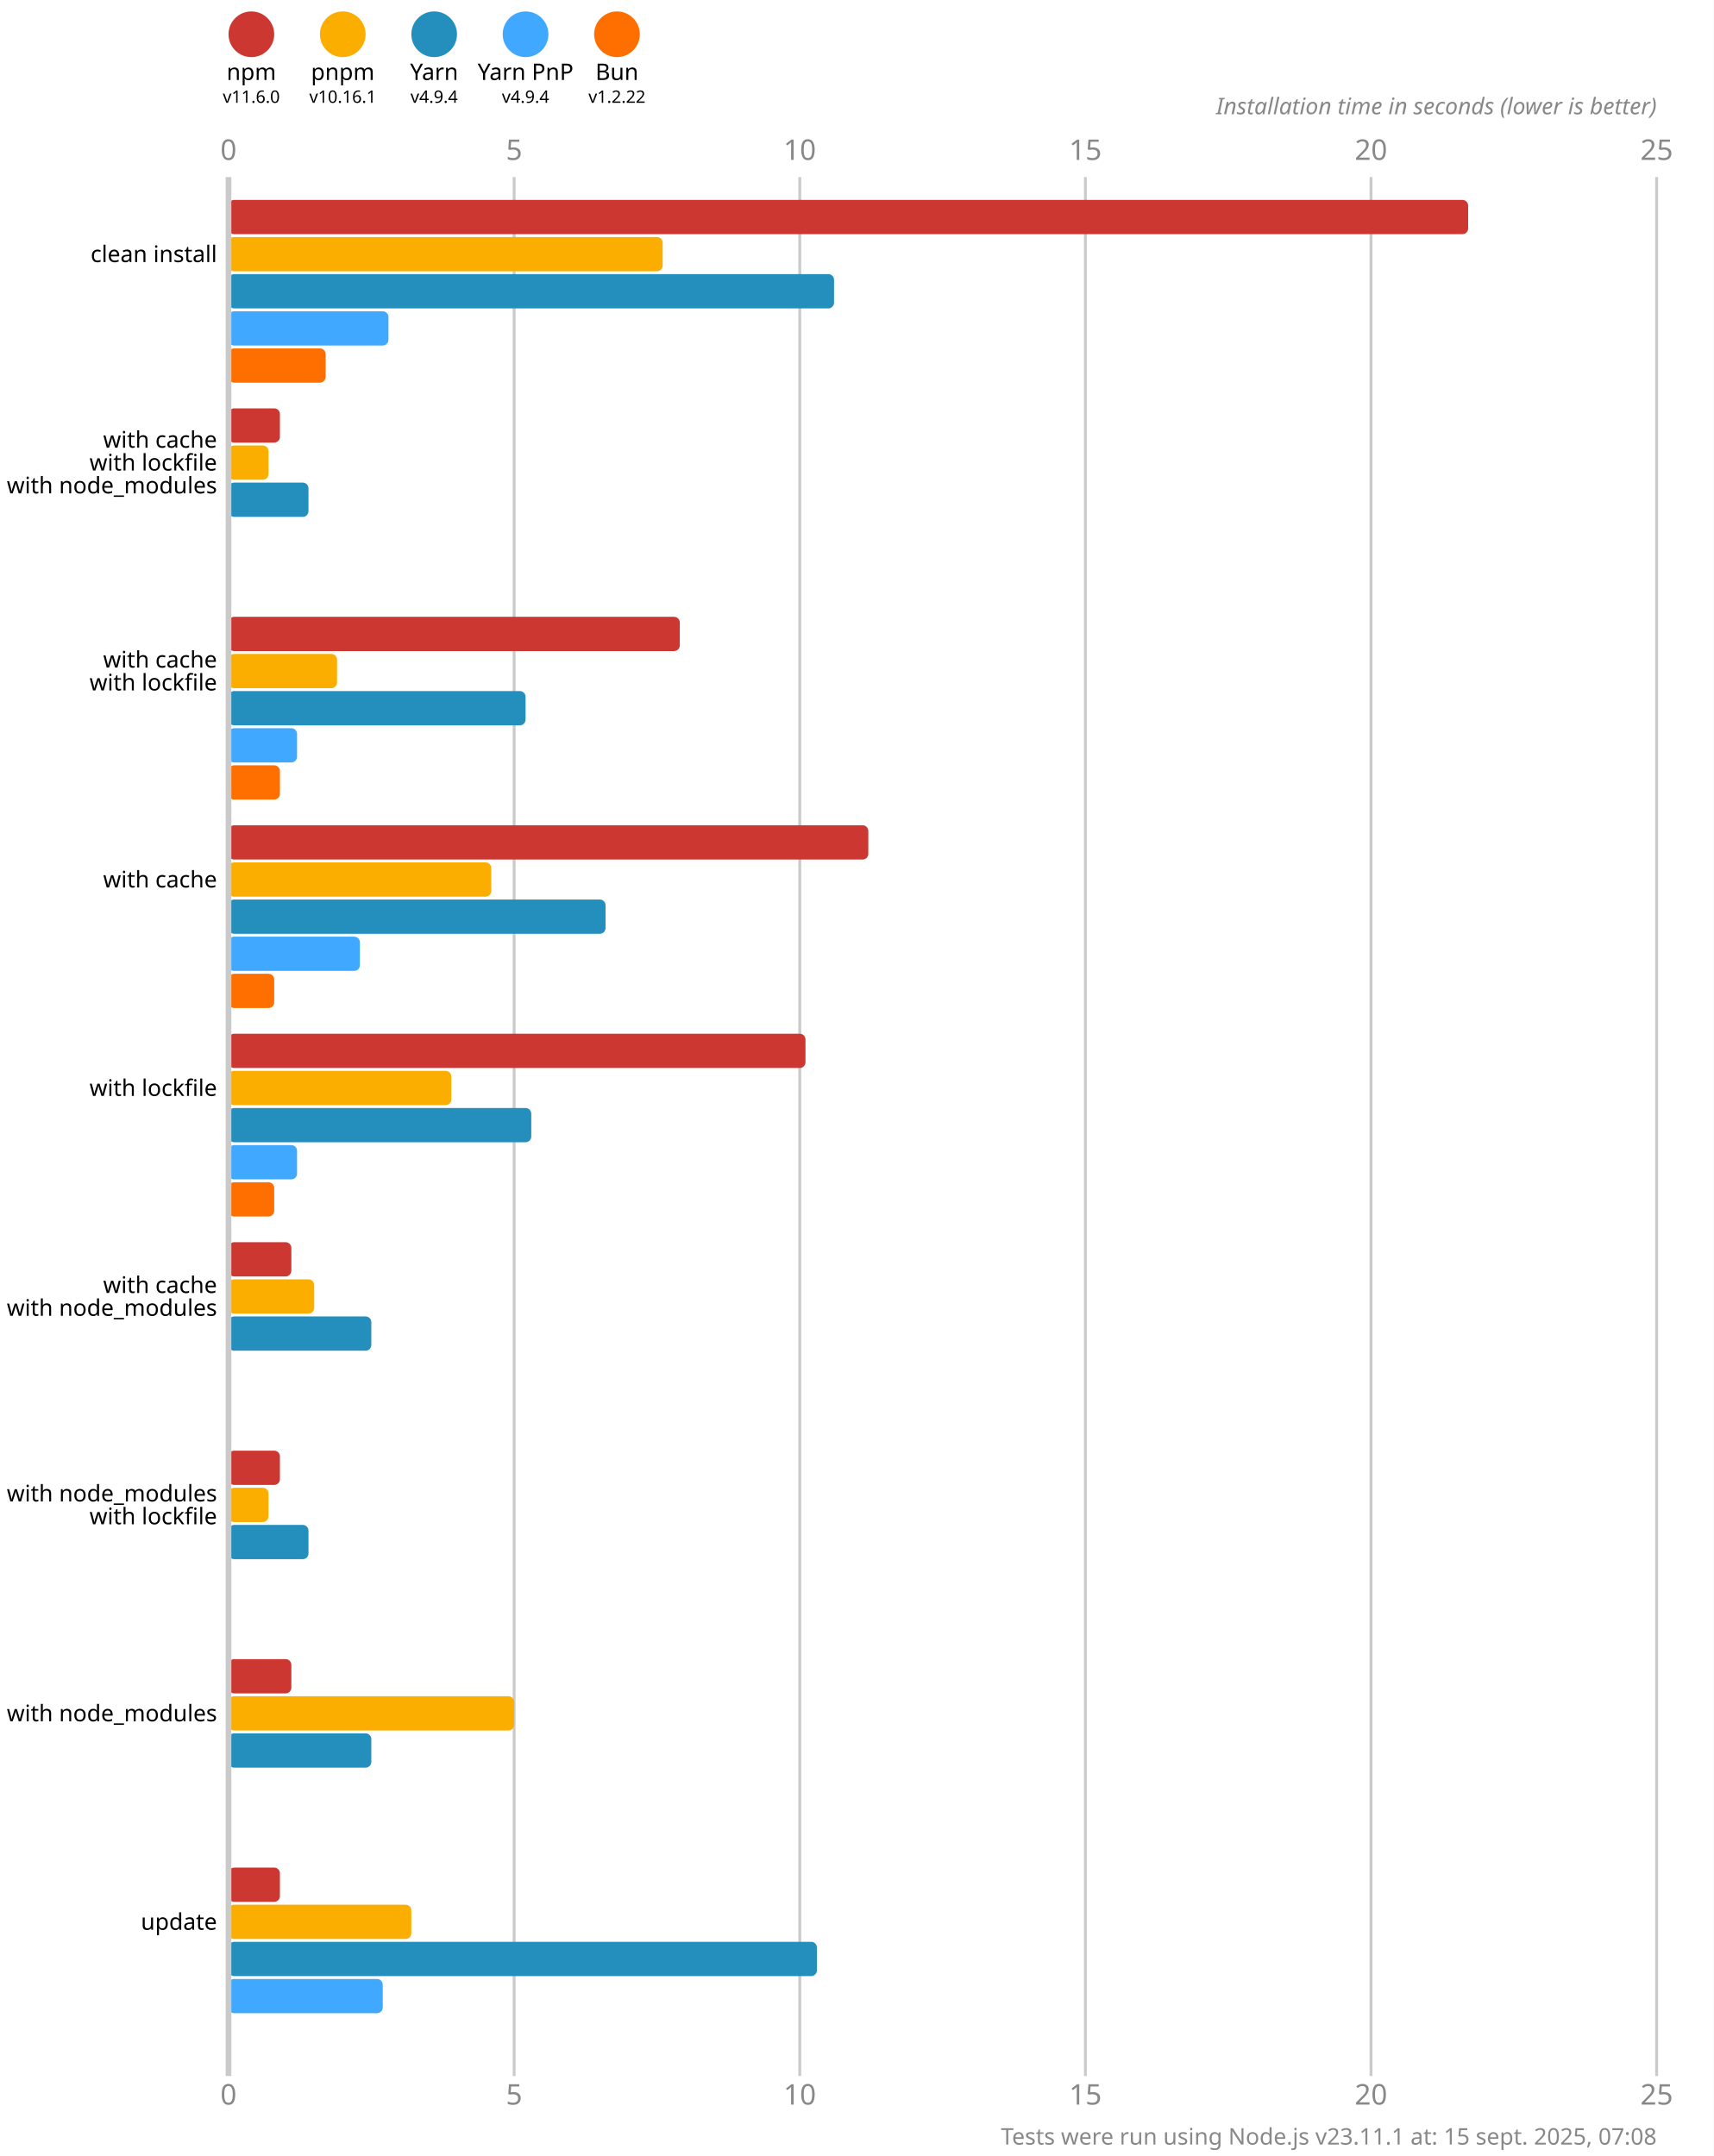
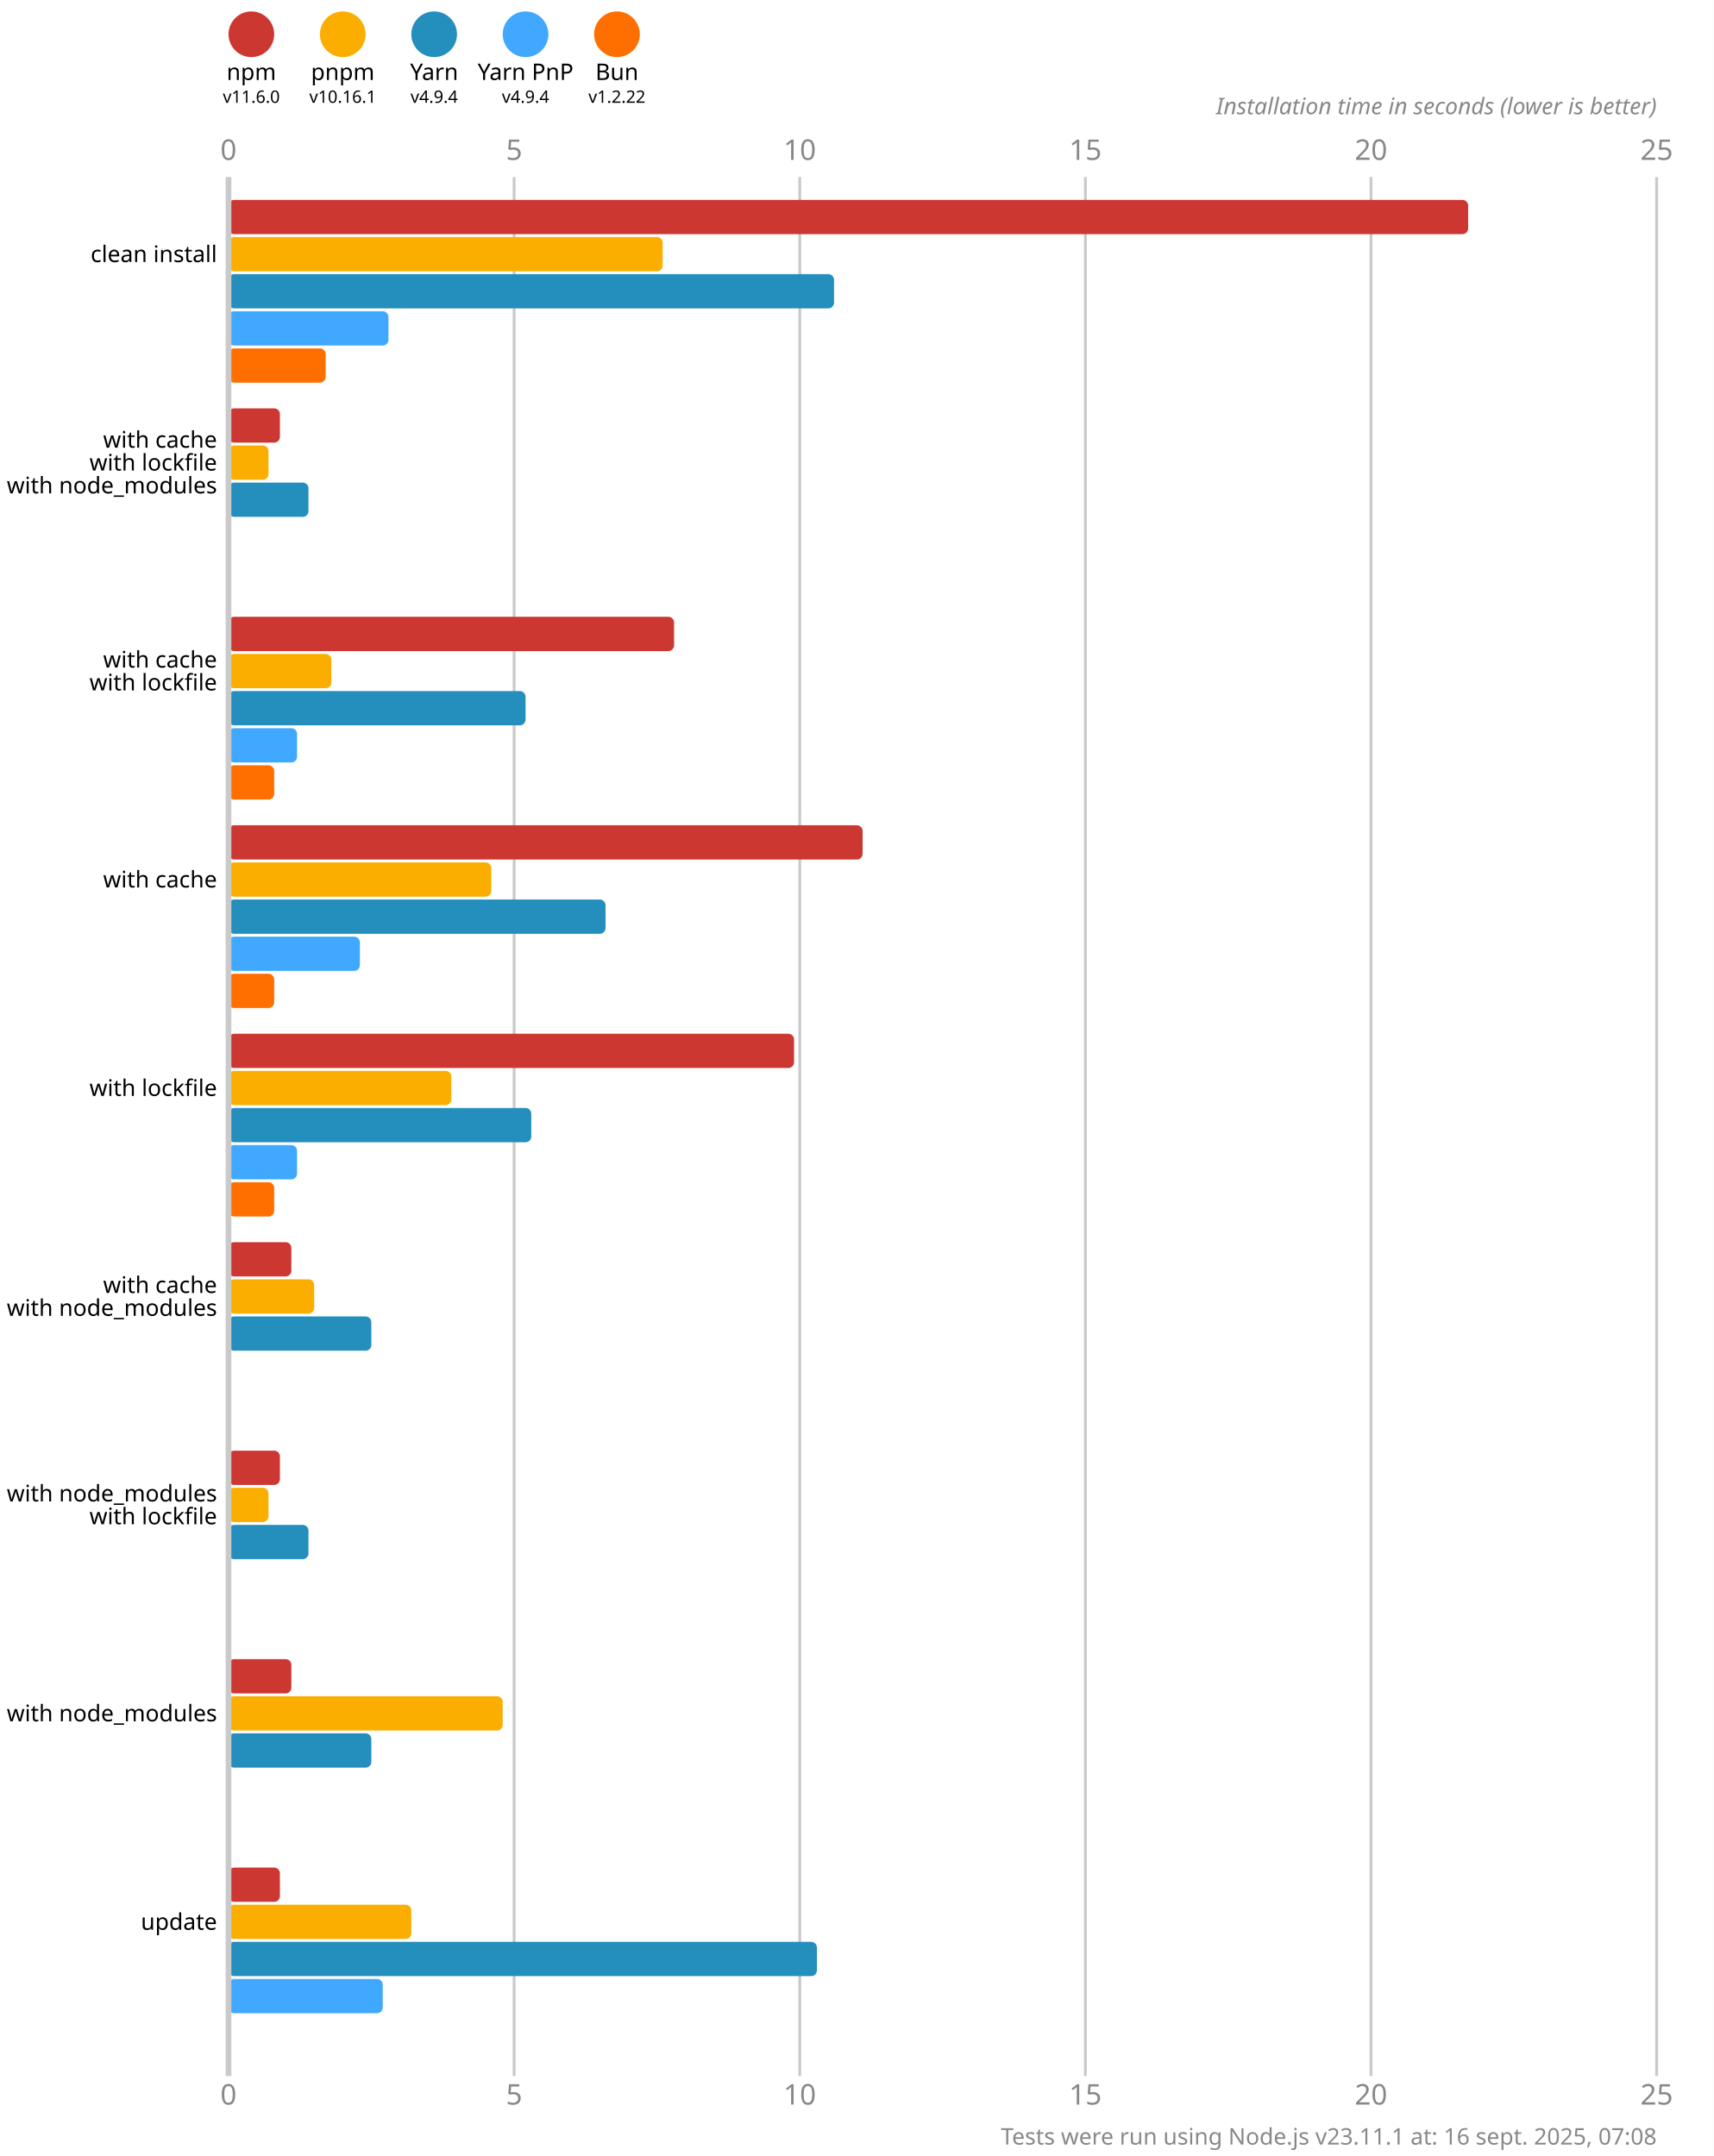
<svg xmlns="http://www.w3.org/2000/svg" version="1.1" viewBox="0 0 300 377.5">
  <style>
    .font { font-family: sans-serif; }
    .s3 { font-size: 3px; }
    .s4 { font-size: 4px; }
    .s5 { font-size: 5px; }
    .line { stroke: #cacaca; }
    .width { stroke-width: 0.5; }
    .text { fill: #888; }
  </style>
  <rect x="0" y="0" width="300" height="377.5" fill="#fff" />
  <circle cx="44" cy="6" r="4" fill="#cd3731" />
  <text x="44" y="14" class="font s4" text-anchor="middle">npm</text>
  <text x="44" y="18" class="font s3" text-anchor="middle">v11.6.0</text>
  <circle cx="60" cy="6" r="4" fill="#fbae00" />
  <text x="60" y="14" class="font s4" text-anchor="middle">pnpm</text>
  <text x="60" y="18" class="font s3" text-anchor="middle">v10.16.1</text>
  <circle cx="76" cy="6" r="4" fill="#248ebd" />
  <text x="76" y="14" class="font s4" text-anchor="middle">Yarn</text>
  <text x="76" y="18" class="font s3" text-anchor="middle">v4.9.4</text>
  <circle cx="92" cy="6" r="4" fill="#40a9ff" />
  <text x="92" y="14" class="font s4" text-anchor="middle">Yarn PnP</text>
  <text x="92" y="18" class="font s3" text-anchor="middle">v4.9.4</text>
  <circle cx="108" cy="6" r="4" fill="#ff6f00" />
  <text x="108" y="14" class="font s4" text-anchor="middle">Bun</text>
  <text x="108" y="18" class="font s3" text-anchor="middle">v1.2.22</text>
  <text x="40" y="28" class="font s5 text" text-anchor="middle">0</text>
  <text x="40" y="368.5" class="font s5 text" text-anchor="middle">0</text>
  <line x1="90" y1="31" x2="90" y2="363.5" class="line width" />
  <text x="90" y="28" class="font s5 text" text-anchor="middle">5</text>
  <text x="90" y="368.5" class="font s5 text" text-anchor="middle">5</text>
  <line x1="140" y1="31" x2="140" y2="363.5" class="line width" />
  <text x="140" y="28" class="font s5 text" text-anchor="middle">10</text>
  <text x="140" y="368.5" class="font s5 text" text-anchor="middle">10</text>
  <line x1="190" y1="31" x2="190" y2="363.5" class="line width" />
  <text x="190" y="28" class="font s5 text" text-anchor="middle">15</text>
  <text x="190" y="368.5" class="font s5 text" text-anchor="middle">15</text>
  <line x1="240" y1="31" x2="240" y2="363.5" class="line width" />
  <text x="240" y="28" class="font s5 text" text-anchor="middle">20</text>
  <text x="240" y="368.5" class="font s5 text" text-anchor="middle">20</text>
  <line x1="290" y1="31" x2="290" y2="363.5" class="line width" />
  <text x="290" y="28" class="font s5 text" text-anchor="middle">25</text>
  <text x="290" y="368.5" class="font s5 text" text-anchor="middle">25</text>
  <text x="290" y="20" class="font s4 text" font-style="italic" text-anchor="end">Installation time in seconds (lower is better)</text>
  <rect x="40" y="35" width="217" height="6" fill="#cd3731" rx="1" ry="1" />
  <rect x="40" y="41.5" width="76" height="6" fill="#fbae00" rx="1" ry="1" />
  <rect x="40" y="48" width="106" height="6" fill="#248ebd" rx="1" ry="1" />
  <rect x="40" y="54.5" width="28" height="6" fill="#40a9ff" rx="1" ry="1" />
  <rect x="40" y="61" width="17" height="6" fill="#ff6f00" rx="1" ry="1" />
  <rect x="40" y="71.5" width="9" height="6" fill="#cd3731" rx="1" ry="1" />
  <rect x="40" y="78" width="7" height="6" fill="#fbae00" rx="1" ry="1" />
  <rect x="40" y="84.5" width="14" height="6" fill="#248ebd" rx="1" ry="1" />
  <rect x="40" y="91" width="0" height="6" fill="#40a9ff" rx="1" ry="1" />
  <rect x="40" y="97.5" width="0" height="6" fill="#ff6f00" rx="1" ry="1" />
-   <rect x="40" y="108" width="79" height="6" fill="#cd3731" rx="1" ry="1" />
-   <rect x="40" y="114.5" width="19" height="6" fill="#fbae00" rx="1" ry="1" />
+   <rect x="40" y="108" width="78" height="6" fill="#cd3731" rx="1" ry="1" />
+   <rect x="40" y="114.5" width="18" height="6" fill="#fbae00" rx="1" ry="1" />
  <rect x="40" y="121" width="52" height="6" fill="#248ebd" rx="1" ry="1" />
  <rect x="40" y="127.5" width="12" height="6" fill="#40a9ff" rx="1" ry="1" />
-   <rect x="40" y="134" width="9" height="6" fill="#ff6f00" rx="1" ry="1" />
-   <rect x="40" y="144.5" width="112" height="6" fill="#cd3731" rx="1" ry="1" />
+   <rect x="40" y="134" width="8" height="6" fill="#ff6f00" rx="1" ry="1" />
+   <rect x="40" y="144.5" width="111" height="6" fill="#cd3731" rx="1" ry="1" />
  <rect x="40" y="151" width="46" height="6" fill="#fbae00" rx="1" ry="1" />
  <rect x="40" y="157.5" width="66" height="6" fill="#248ebd" rx="1" ry="1" />
  <rect x="40" y="164" width="23" height="6" fill="#40a9ff" rx="1" ry="1" />
  <rect x="40" y="170.5" width="8" height="6" fill="#ff6f00" rx="1" ry="1" />
-   <rect x="40" y="181" width="101" height="6" fill="#cd3731" rx="1" ry="1" />
+   <rect x="40" y="181" width="99" height="6" fill="#cd3731" rx="1" ry="1" />
  <rect x="40" y="187.5" width="39" height="6" fill="#fbae00" rx="1" ry="1" />
  <rect x="40" y="194" width="53" height="6" fill="#248ebd" rx="1" ry="1" />
  <rect x="40" y="200.5" width="12" height="6" fill="#40a9ff" rx="1" ry="1" />
  <rect x="40" y="207" width="8" height="6" fill="#ff6f00" rx="1" ry="1" />
  <rect x="40" y="217.5" width="11" height="6" fill="#cd3731" rx="1" ry="1" />
  <rect x="40" y="224" width="15" height="6" fill="#fbae00" rx="1" ry="1" />
  <rect x="40" y="230.5" width="25" height="6" fill="#248ebd" rx="1" ry="1" />
  <rect x="40" y="237" width="0" height="6" fill="#40a9ff" rx="1" ry="1" />
  <rect x="40" y="243.5" width="0" height="6" fill="#ff6f00" rx="1" ry="1" />
  <rect x="40" y="254" width="9" height="6" fill="#cd3731" rx="1" ry="1" />
  <rect x="40" y="260.5" width="7" height="6" fill="#fbae00" rx="1" ry="1" />
  <rect x="40" y="267" width="14" height="6" fill="#248ebd" rx="1" ry="1" />
  <rect x="40" y="273.5" width="0" height="6" fill="#40a9ff" rx="1" ry="1" />
  <rect x="40" y="280" width="0" height="6" fill="#ff6f00" rx="1" ry="1" />
  <rect x="40" y="290.5" width="11" height="6" fill="#cd3731" rx="1" ry="1" />
-   <rect x="40" y="297" width="50" height="6" fill="#fbae00" rx="1" ry="1" />
+   <rect x="40" y="297" width="48" height="6" fill="#fbae00" rx="1" ry="1" />
  <rect x="40" y="303.5" width="25" height="6" fill="#248ebd" rx="1" ry="1" />
  <rect x="40" y="310" width="0" height="6" fill="#40a9ff" rx="1" ry="1" />
  <rect x="40" y="316.5" width="0" height="6" fill="#ff6f00" rx="1" ry="1" />
  <rect x="40" y="327" width="9" height="6" fill="#cd3731" rx="1" ry="1" />
  <rect x="40" y="333.5" width="32" height="6" fill="#fbae00" rx="1" ry="1" />
  <rect x="40" y="340" width="103" height="6" fill="#248ebd" rx="1" ry="1" />
  <rect x="40" y="346.5" width="27" height="6" fill="#40a9ff" rx="1" ry="1" />
  <rect x="40" y="353" width="0" height="6" fill="#ff6f00" rx="1" ry="1" />
  <line x1="40" y1="31" x2="40" y2="363.5" class="line" />
  <text x="38" y="44.5" class="font s4" dominant-baseline="middle" text-anchor="end">clean install</text>
  <text x="38" y="77" class="font s4" dominant-baseline="middle" text-anchor="end">with cache</text>
  <text x="38" y="81" class="font s4" dominant-baseline="middle" text-anchor="end">with lockfile</text>
  <text x="38" y="85" class="font s4" dominant-baseline="middle" text-anchor="end">with node_modules</text>
  <text x="38" y="115.5" class="font s4" dominant-baseline="middle" text-anchor="end">with cache</text>
  <text x="38" y="119.5" class="font s4" dominant-baseline="middle" text-anchor="end">with lockfile</text>
  <text x="38" y="154" class="font s4" dominant-baseline="middle" text-anchor="end">with cache</text>
  <text x="38" y="190.5" class="font s4" dominant-baseline="middle" text-anchor="end">with lockfile</text>
  <text x="38" y="225" class="font s4" dominant-baseline="middle" text-anchor="end">with cache</text>
  <text x="38" y="229" class="font s4" dominant-baseline="middle" text-anchor="end">with node_modules</text>
  <text x="38" y="261.5" class="font s4" dominant-baseline="middle" text-anchor="end">with node_modules</text>
  <text x="38" y="265.5" class="font s4" dominant-baseline="middle" text-anchor="end">with lockfile</text>
  <text x="38" y="300" class="font s4" dominant-baseline="middle" text-anchor="end">with node_modules</text>
  <text x="38" y="336.5" class="font s4" dominant-baseline="middle" text-anchor="end">update</text>
-   <text x="290" y="375.5" class="font s4 text" text-anchor="end">Tests were run using Node.js v23.11.1 at: 15 sept. 2025, 07:08</text>
+   <text x="290" y="375.5" class="font s4 text" text-anchor="end">Tests were run using Node.js v23.11.1 at: 16 sept. 2025, 07:08</text>
</svg>
